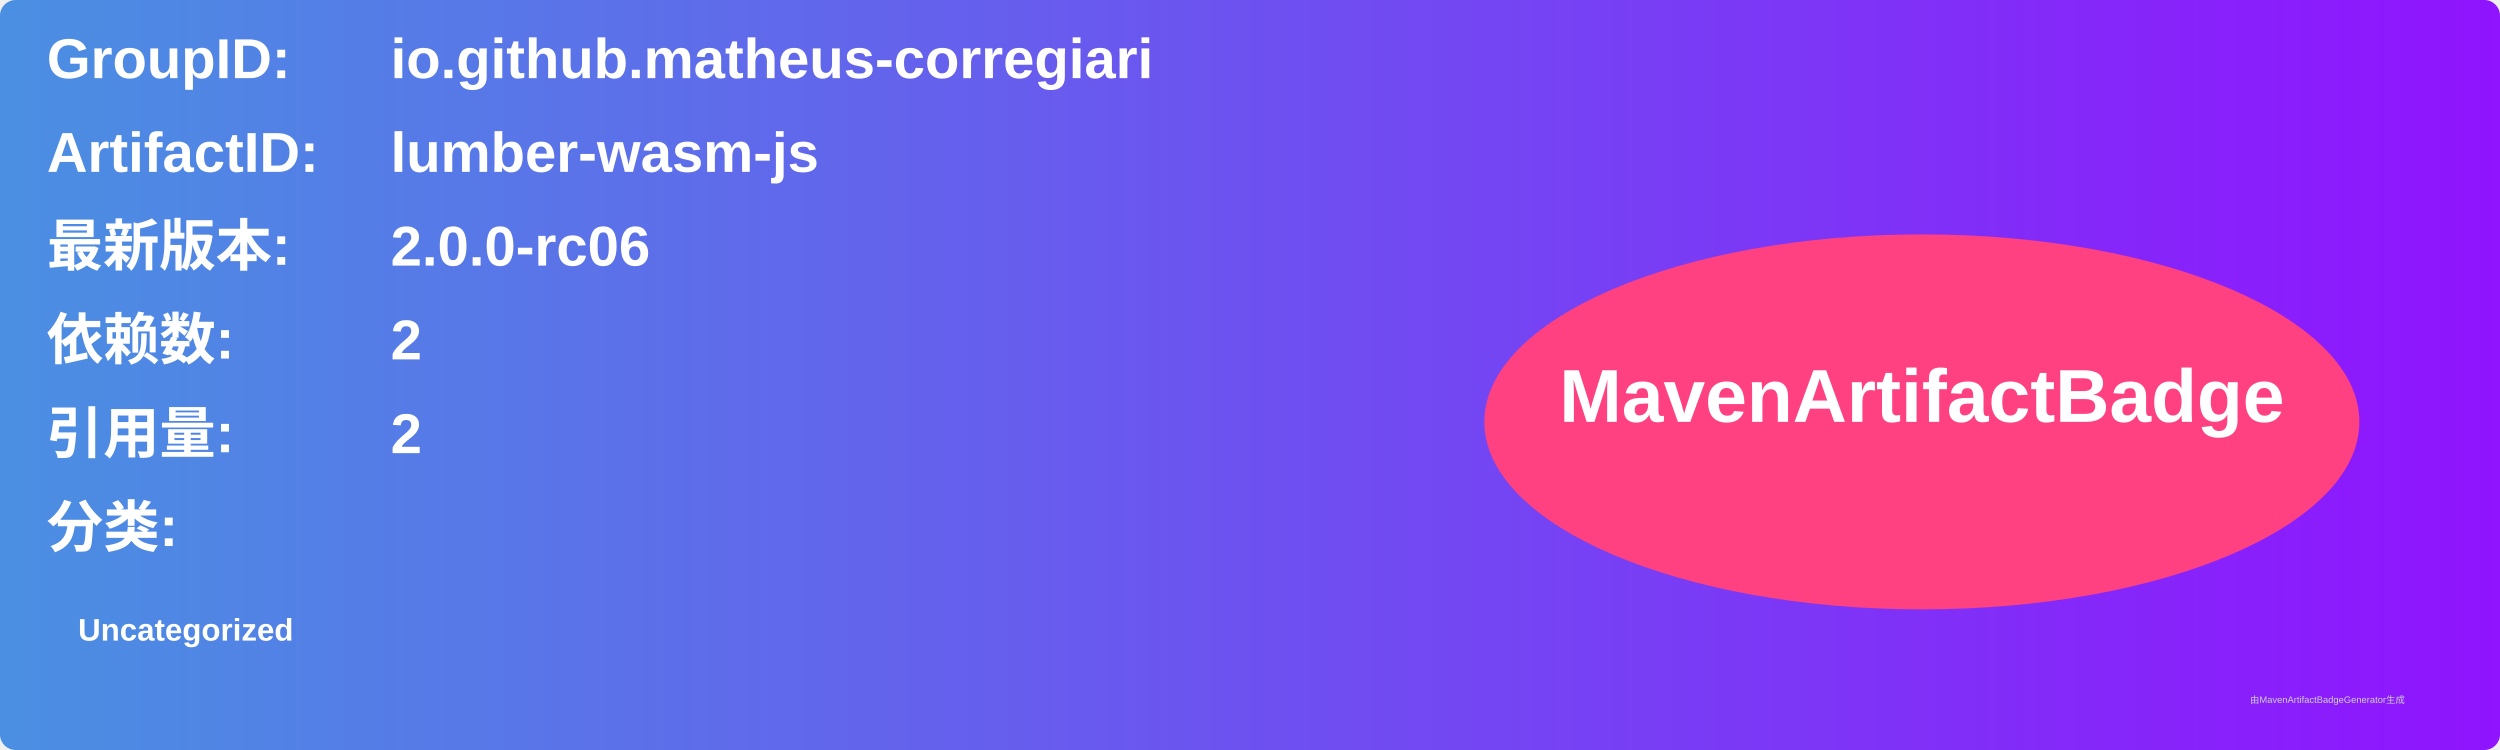
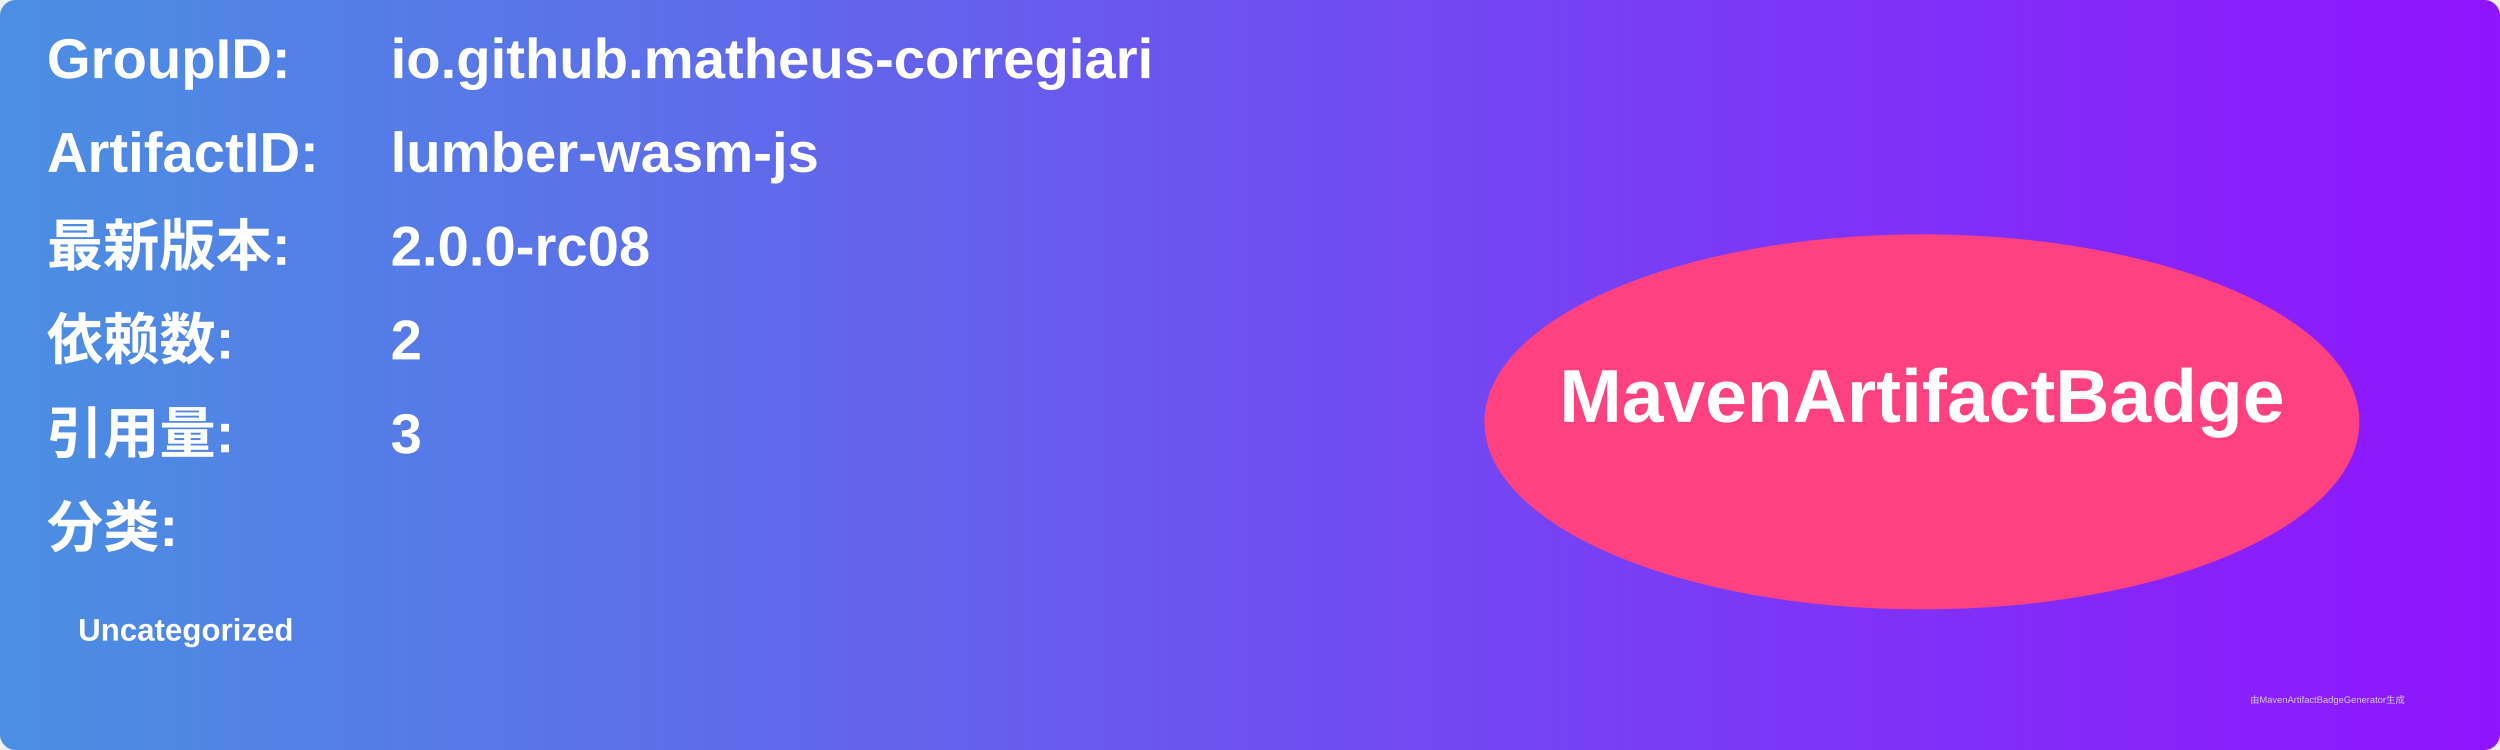
<svg xmlns="http://www.w3.org/2000/svg" width="800" height="240" viewBox="0 0 800 240">
  <linearGradient id="grad" x1="0%" y1="0%" x2="100%" y2="0%">
    <stop offset="0%" stop-color="#4a90e2" />
    <stop offset="100%" stop-color="#9013fe" />
  </linearGradient>
  <rect width="100%" height="100%" rx="5" ry="5" fill="url(#grad)" />
  <g transform="translate(15, 15)">
    <text x="0" y="10" font-family="Arial" font-size="18" fill="white" font-weight="bold" width="260">GroupID:</text>
    <text x="110" y="10" font-family="Arial" font-size="18" fill="white" font-weight="bold" width="460">io.github.matheus-corregiari</text>
    <text x="0" y="40" font-family="Arial" font-size="18" fill="white" font-weight="bold" width="260">ArtifactID:</text>
    <text x="110" y="40" font-family="Arial" font-size="18" fill="white" font-weight="bold" width="460">lumber-wasm-js</text>
    <text x="0" y="70" font-family="Arial" font-size="18" fill="white" font-weight="bold">最新版本:</text>
    <text x="110" y="70" font-family="Arial" font-size="18" fill="white" font-weight="bold">
-       <tspan font-weight="bold">2.0.0-rc06</tspan>
+       <tspan font-weight="bold">2.0.0-rc08</tspan>
    </text>
    <text x="0" y="100" font-family="Arial" font-size="18" fill="white" font-weight="bold">依赖数: </text>
    <text x="110" y="100" font-family="Arial" font-size="18" fill="white">
      <tspan font-weight="bold">2</tspan>
    </text>
    <text x="0" y="130" font-family="Arial" font-size="18" fill="white" font-weight="bold">引用量: </text>
    <text x="110" y="130" font-family="Arial" font-size="18" fill="white">
-       <tspan font-weight="bold">2</tspan>
+       <tspan font-weight="bold">3</tspan>
    </text>
    <text x="0" y="160" font-family="Arial" font-size="18" fill="white" font-weight="bold">分类:</text>
    <text x="10" y="190" font-family="Arial" font-size="10" fill="white">
      <tspan font-weight="bold">Uncategorized</tspan>
    </text>
    <ellipse cx="600" cy="120" rx="140" ry="60" fill="#ff4081" />
    <text x="600" y="120" text-anchor="middle" font-family="Arial" font-size="24" fill="white" font-weight="bold">MavenArtifactBadge</text>
  </g>
  <text x="720" y="225" font-family="Arial" font-size="3" fill="#d0d0d0">由MavenArtifactBadgeGenerator生成</text>
</svg>
